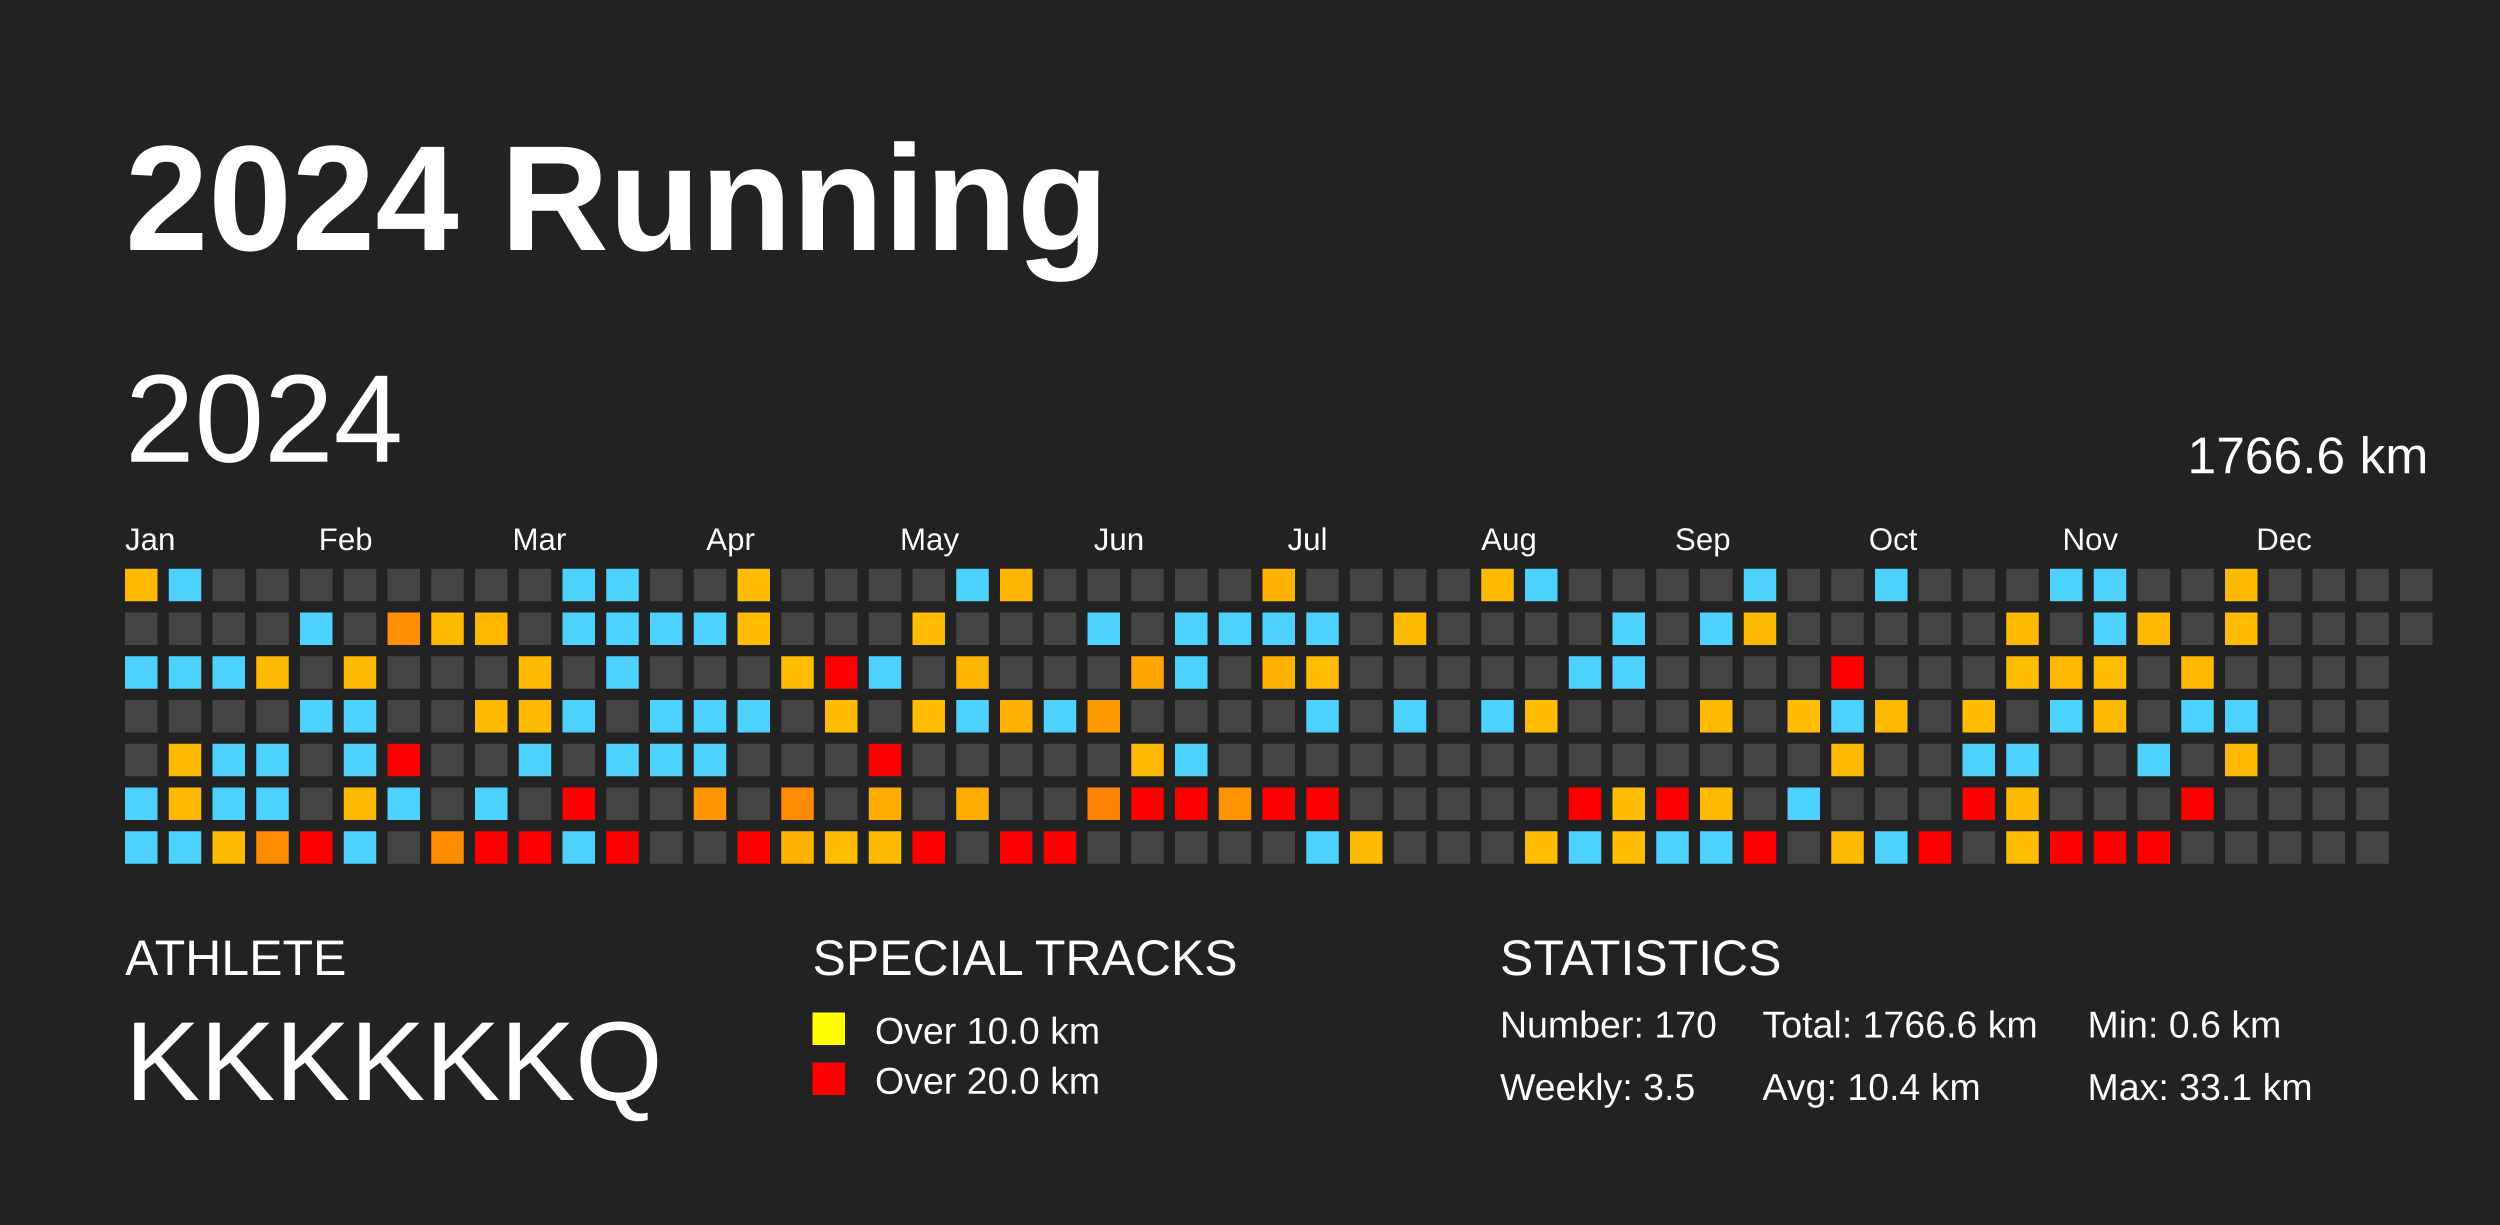
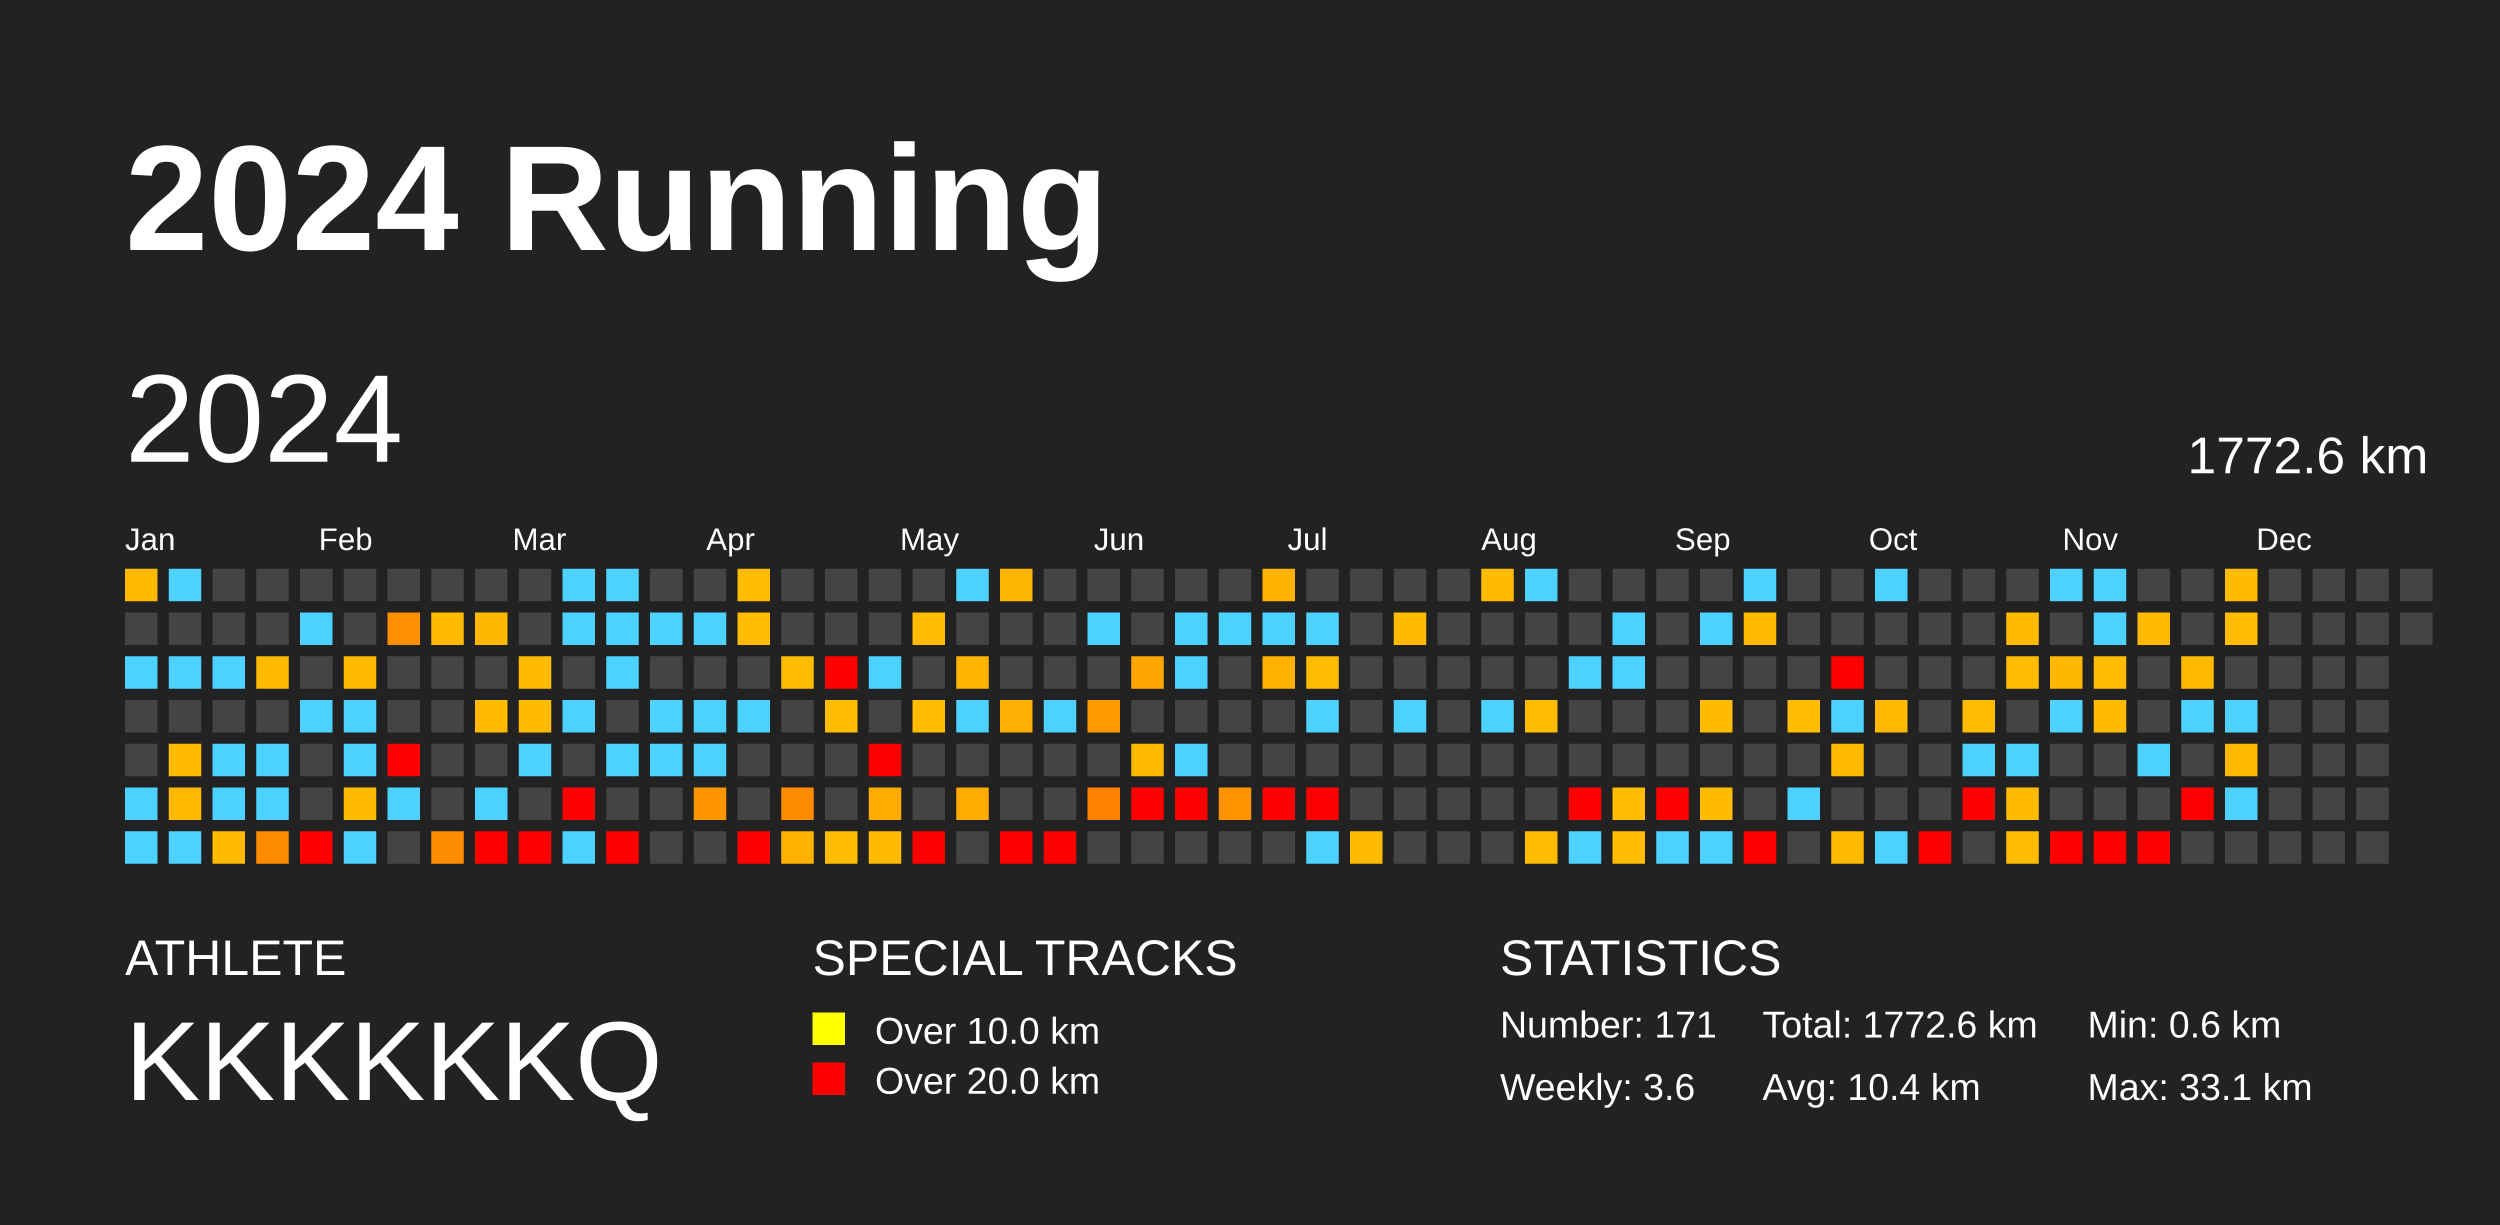
<svg xmlns="http://www.w3.org/2000/svg" baseProfile="full" height="98mm" version="1.1" viewBox="0,0,200,98" width="200mm">
  <defs />
  <rect fill="#222222" height="98" width="200" x="0" y="0" />
  <text fill="#FFFFFF" style="font-size:12px; font-family:Arial; font-weight:bold;" x="10" y="20">2024 Running</text>
  <text fill="#FFFFFF" style="font-size:4px; font-family:Arial" x="10" y="78">ATHLETE</text>
  <text fill="#FFFFFF" style="font-size:9px; font-family:Arial" x="10" y="88">KKKKKKQ</text>
  <text fill="#FFFFFF" style="font-size:4px; font-family:Arial" x="65" y="78">SPECIAL TRACKS</text>
  <rect fill="yellow" height="2.6" width="2.6" x="65" y="81" />
  <text fill="#FFFFFF" style="font-size:3px; font-family:Arial" x="70" y="83.5">Over 10.0 km</text>
  <rect fill="red" height="2.6" width="2.6" x="65" y="85" />
  <text fill="#FFFFFF" style="font-size:3px; font-family:Arial" x="70" y="87.5">Over 20.0 km</text>
  <text fill="#FFFFFF" style="font-size:4px; font-family:Arial" x="120" y="78">STATISTICS</text>
-   <text fill="#FFFFFF" style="font-size:3px; font-family:Arial" x="120" y="83">Number: 170</text>
-   <text fill="#FFFFFF" style="font-size:3px; font-family:Arial" x="120" y="88">Weekly: 3.5</text>
-   <text fill="#FFFFFF" style="font-size:3px; font-family:Arial" x="141" y="83">Total: 1766.6 km</text>
+   <text fill="#FFFFFF" style="font-size:3px; font-family:Arial" x="120" y="83">Number: 171</text>
+   <text fill="#FFFFFF" style="font-size:3px; font-family:Arial" x="120" y="88">Weekly: 3.6</text>
+   <text fill="#FFFFFF" style="font-size:3px; font-family:Arial" x="141" y="83">Total: 1772.6 km</text>
  <text fill="#FFFFFF" style="font-size:3px; font-family:Arial" x="141" y="88">Avg: 10.4 km</text>
  <text fill="#FFFFFF" style="font-size:3px; font-family:Arial" x="167" y="83">Min: 0.6 km</text>
  <text fill="#FFFFFF" style="font-size:3px; font-family:Arial" x="167" y="88">Max: 33.1 km</text>
  <text dominant-baseline="hanging" fill="#FFFFFF" style="font-size:10.0px; font-family:Arial;" x="10" y="30">2024</text>
-   <text dominant-baseline="hanging" fill="#FFFFFF" style="font-size:4.125px; font-family:Arial;" x="175" y="35">1766.6 km</text>
+   <text dominant-baseline="hanging" fill="#FFFFFF" style="font-size:4.125px; font-family:Arial;" x="175" y="35">1772.6 km</text>
  <text fill="#FFFFFF" style="font-size:2.5px; font-family:Arial" x="10.0" y="44">Jan</text>
  <text fill="#FFFFFF" style="font-size:2.5px; font-family:Arial" x="25.5" y="44">Feb</text>
  <text fill="#FFFFFF" style="font-size:2.5px; font-family:Arial" x="41.0" y="44">Mar</text>
  <text fill="#FFFFFF" style="font-size:2.5px; font-family:Arial" x="56.5" y="44">Apr</text>
  <text fill="#FFFFFF" style="font-size:2.5px; font-family:Arial" x="72.0" y="44">May</text>
  <text fill="#FFFFFF" style="font-size:2.5px; font-family:Arial" x="87.5" y="44">Jun</text>
  <text fill="#FFFFFF" style="font-size:2.5px; font-family:Arial" x="103.0" y="44">Jul</text>
  <text fill="#FFFFFF" style="font-size:2.5px; font-family:Arial" x="118.5" y="44">Aug</text>
  <text fill="#FFFFFF" style="font-size:2.5px; font-family:Arial" x="134.0" y="44">Sep</text>
  <text fill="#FFFFFF" style="font-size:2.5px; font-family:Arial" x="149.5" y="44">Oct</text>
  <text fill="#FFFFFF" style="font-size:2.5px; font-family:Arial" x="165.0" y="44">Nov</text>
  <text fill="#FFFFFF" style="font-size:2.5px; font-family:Arial" x="180.5" y="44">Dec</text>
  <rect fill="#ffba00" height="2.6" width="2.6" x="10.0" y="45.5" />
  <rect fill="#444444" height="2.6" width="2.6" x="10.0" y="49.0" />
  <rect fill="#4dd2ff" height="2.6" width="2.6" x="10.0" y="52.5" />
  <rect fill="#444444" height="2.6" width="2.6" x="10.0" y="56.0" />
  <rect fill="#444444" height="2.6" width="2.6" x="10.0" y="59.5" />
  <rect fill="#4dd2ff" height="2.6" width="2.6" x="10.0" y="63.0" />
  <rect fill="#4dd2ff" height="2.6" width="2.6" x="10.0" y="66.5" />
  <rect fill="#4dd2ff" height="2.6" width="2.6" x="13.5" y="45.5" />
  <rect fill="#444444" height="2.6" width="2.6" x="13.5" y="49.0" />
  <rect fill="#4dd2ff" height="2.6" width="2.6" x="13.5" y="52.5" />
  <rect fill="#444444" height="2.6" width="2.6" x="13.5" y="56.0" />
  <rect fill="#ffbb00" height="2.6" width="2.6" x="13.5" y="59.5" />
  <rect fill="#ffba00" height="2.6" width="2.6" x="13.5" y="63.0" />
  <rect fill="#4dd2ff" height="2.6" width="2.6" x="13.5" y="66.5" />
  <rect fill="#444444" height="2.6" width="2.6" x="17.0" y="45.5" />
  <rect fill="#444444" height="2.6" width="2.6" x="17.0" y="49.0" />
  <rect fill="#4dd2ff" height="2.6" width="2.6" x="17.0" y="52.5" />
  <rect fill="#444444" height="2.6" width="2.6" x="17.0" y="56.0" />
  <rect fill="#4dd2ff" height="2.6" width="2.6" x="17.0" y="59.5" />
  <rect fill="#4dd2ff" height="2.6" width="2.6" x="17.0" y="63.0" />
  <rect fill="#ffbb00" height="2.6" width="2.6" x="17.0" y="66.5" />
  <rect fill="#444444" height="2.6" width="2.6" x="20.5" y="45.5" />
  <rect fill="#444444" height="2.6" width="2.6" x="20.5" y="49.0" />
  <rect fill="#ffbb00" height="2.6" width="2.6" x="20.5" y="52.5" />
  <rect fill="#444444" height="2.6" width="2.6" x="20.5" y="56.0" />
  <rect fill="#4dd2ff" height="2.6" width="2.6" x="20.5" y="59.5" />
  <rect fill="#4dd2ff" height="2.6" width="2.6" x="20.5" y="63.0" />
  <rect fill="#ff8c00" height="2.6" width="2.6" x="20.5" y="66.5" />
  <rect fill="#444444" height="2.6" width="2.6" x="24.0" y="45.5" />
  <rect fill="#4dd2ff" height="2.6" width="2.6" x="24.0" y="49.0" />
  <rect fill="#444444" height="2.6" width="2.6" x="24.0" y="52.5" />
  <rect fill="#4dd2ff" height="2.6" width="2.6" x="24.0" y="56.0" />
  <rect fill="#444444" height="2.6" width="2.6" x="24.0" y="59.5" />
  <rect fill="#444444" height="2.6" width="2.6" x="24.0" y="63.0" />
  <rect fill="red" height="2.6" width="2.6" x="24.0" y="66.5" />
  <rect fill="#444444" height="2.6" width="2.6" x="27.5" y="45.5" />
  <rect fill="#444444" height="2.6" width="2.6" x="27.5" y="49.0" />
  <rect fill="#ffbb00" height="2.6" width="2.6" x="27.5" y="52.5" />
  <rect fill="#4dd2ff" height="2.6" width="2.6" x="27.5" y="56.0" />
  <rect fill="#4dd2ff" height="2.6" width="2.6" x="27.5" y="59.5" />
  <rect fill="#ffbb00" height="2.6" width="2.6" x="27.5" y="63.0" />
  <rect fill="#4dd2ff" height="2.6" width="2.6" x="27.5" y="66.5" />
  <rect fill="#444444" height="2.6" width="2.6" x="31.0" y="45.5" />
  <rect fill="#ff8f00" height="2.6" width="2.6" x="31.0" y="49.0" />
  <rect fill="#444444" height="2.6" width="2.6" x="31.0" y="52.5" />
  <rect fill="#444444" height="2.6" width="2.6" x="31.0" y="56.0" />
  <rect fill="red" height="2.6" width="2.6" x="31.0" y="59.5" />
  <rect fill="#4dd2ff" height="2.6" width="2.6" x="31.0" y="63.0" />
  <rect fill="#444444" height="2.6" width="2.6" x="31.0" y="66.5" />
  <rect fill="#444444" height="2.6" width="2.6" x="34.5" y="45.5" />
  <rect fill="#ffbb00" height="2.6" width="2.6" x="34.5" y="49.0" />
  <rect fill="#444444" height="2.6" width="2.6" x="34.5" y="52.5" />
  <rect fill="#444444" height="2.6" width="2.6" x="34.5" y="56.0" />
  <rect fill="#444444" height="2.6" width="2.6" x="34.5" y="59.5" />
  <rect fill="#444444" height="2.6" width="2.6" x="34.5" y="63.0" />
  <rect fill="#ff8d00" height="2.6" width="2.6" x="34.5" y="66.5" />
  <rect fill="#444444" height="2.6" width="2.6" x="38.0" y="45.5" />
  <rect fill="#ffb700" height="2.6" width="2.6" x="38.0" y="49.0" />
  <rect fill="#444444" height="2.6" width="2.6" x="38.0" y="52.5" />
  <rect fill="#ffbb00" height="2.6" width="2.6" x="38.0" y="56.0" />
  <rect fill="#444444" height="2.6" width="2.6" x="38.0" y="59.5" />
  <rect fill="#4dd2ff" height="2.6" width="2.6" x="38.0" y="63.0" />
  <rect fill="red" height="2.6" width="2.6" x="38.0" y="66.5" />
  <rect fill="#444444" height="2.6" width="2.6" x="41.5" y="45.5" />
  <rect fill="#444444" height="2.6" width="2.6" x="41.5" y="49.0" />
  <rect fill="#ffbb00" height="2.6" width="2.6" x="41.5" y="52.5" />
  <rect fill="#ffbb00" height="2.6" width="2.6" x="41.5" y="56.0" />
  <rect fill="#4dd2ff" height="2.6" width="2.6" x="41.5" y="59.5" />
  <rect fill="#444444" height="2.6" width="2.6" x="41.5" y="63.0" />
  <rect fill="red" height="2.6" width="2.6" x="41.5" y="66.5" />
  <rect fill="#4dd2ff" height="2.6" width="2.6" x="45.0" y="45.5" />
  <rect fill="#4dd2ff" height="2.6" width="2.6" x="45.0" y="49.0" />
  <rect fill="#444444" height="2.6" width="2.6" x="45.0" y="52.5" />
  <rect fill="#4dd2ff" height="2.6" width="2.6" x="45.0" y="56.0" />
  <rect fill="#444444" height="2.6" width="2.6" x="45.0" y="59.5" />
  <rect fill="red" height="2.6" width="2.6" x="45.0" y="63.0" />
  <rect fill="#4dd2ff" height="2.6" width="2.6" x="45.0" y="66.5" />
  <rect fill="#4dd2ff" height="2.6" width="2.6" x="48.5" y="45.5" />
  <rect fill="#4dd2ff" height="2.6" width="2.6" x="48.5" y="49.0" />
  <rect fill="#4dd2ff" height="2.6" width="2.6" x="48.5" y="52.5" />
  <rect fill="#444444" height="2.6" width="2.6" x="48.5" y="56.0" />
  <rect fill="#4dd2ff" height="2.6" width="2.6" x="48.5" y="59.5" />
  <rect fill="#444444" height="2.6" width="2.6" x="48.5" y="63.0" />
  <rect fill="red" height="2.6" width="2.6" x="48.5" y="66.5" />
  <rect fill="#444444" height="2.6" width="2.6" x="52.0" y="45.5" />
  <rect fill="#4dd2ff" height="2.6" width="2.6" x="52.0" y="49.0" />
  <rect fill="#444444" height="2.6" width="2.6" x="52.0" y="52.5" />
  <rect fill="#4dd2ff" height="2.6" width="2.6" x="52.0" y="56.0" />
  <rect fill="#4dd2ff" height="2.6" width="2.6" x="52.0" y="59.5" />
  <rect fill="#444444" height="2.6" width="2.6" x="52.0" y="63.0" />
  <rect fill="#444444" height="2.6" width="2.6" x="52.0" y="66.5" />
  <rect fill="#444444" height="2.6" width="2.6" x="55.5" y="45.5" />
  <rect fill="#4dd2ff" height="2.6" width="2.6" x="55.5" y="49.0" />
  <rect fill="#444444" height="2.6" width="2.6" x="55.5" y="52.5" />
  <rect fill="#4dd2ff" height="2.6" width="2.6" x="55.5" y="56.0" />
  <rect fill="#4dd2ff" height="2.6" width="2.6" x="55.5" y="59.5" />
  <rect fill="#ff9600" height="2.6" width="2.6" x="55.5" y="63.0" />
  <rect fill="#444444" height="2.6" width="2.6" x="55.5" y="66.5" />
  <rect fill="#ffbc00" height="2.6" width="2.6" x="59.0" y="45.5" />
  <rect fill="#ffbc00" height="2.6" width="2.6" x="59.0" y="49.0" />
  <rect fill="#444444" height="2.6" width="2.6" x="59.0" y="52.5" />
  <rect fill="#4dd2ff" height="2.6" width="2.6" x="59.0" y="56.0" />
  <rect fill="#444444" height="2.6" width="2.6" x="59.0" y="59.5" />
  <rect fill="#444444" height="2.6" width="2.6" x="59.0" y="63.0" />
  <rect fill="red" height="2.6" width="2.6" x="59.0" y="66.5" />
  <rect fill="#444444" height="2.6" width="2.6" x="62.5" y="45.5" />
  <rect fill="#444444" height="2.6" width="2.6" x="62.5" y="49.0" />
  <rect fill="#ffbc00" height="2.6" width="2.6" x="62.5" y="52.5" />
  <rect fill="#444444" height="2.6" width="2.6" x="62.5" y="56.0" />
  <rect fill="#444444" height="2.6" width="2.6" x="62.5" y="59.5" />
  <rect fill="#ff8b00" height="2.6" width="2.6" x="62.5" y="63.0" />
  <rect fill="#ffb300" height="2.6" width="2.6" x="62.5" y="66.5" />
  <rect fill="#444444" height="2.6" width="2.6" x="66.0" y="45.5" />
  <rect fill="#444444" height="2.6" width="2.6" x="66.0" y="49.0" />
  <rect fill="red" height="2.6" width="2.6" x="66.0" y="52.5" />
  <rect fill="#ffbc00" height="2.6" width="2.6" x="66.0" y="56.0" />
  <rect fill="#444444" height="2.6" width="2.6" x="66.0" y="59.5" />
  <rect fill="#444444" height="2.6" width="2.6" x="66.0" y="63.0" />
  <rect fill="#ffbc00" height="2.6" width="2.6" x="66.0" y="66.5" />
  <rect fill="#444444" height="2.6" width="2.6" x="69.5" y="45.5" />
  <rect fill="#444444" height="2.6" width="2.6" x="69.5" y="49.0" />
  <rect fill="#4dd2ff" height="2.6" width="2.6" x="69.5" y="52.5" />
  <rect fill="#444444" height="2.6" width="2.6" x="69.5" y="56.0" />
  <rect fill="red" height="2.6" width="2.6" x="69.5" y="59.5" />
  <rect fill="#ffab00" height="2.6" width="2.6" x="69.5" y="63.0" />
  <rect fill="#ffbb00" height="2.6" width="2.6" x="69.5" y="66.5" />
  <rect fill="#444444" height="2.6" width="2.6" x="73.0" y="45.5" />
  <rect fill="#ffbc00" height="2.6" width="2.6" x="73.0" y="49.0" />
  <rect fill="#444444" height="2.6" width="2.6" x="73.0" y="52.5" />
  <rect fill="#ffbc00" height="2.6" width="2.6" x="73.0" y="56.0" />
  <rect fill="#444444" height="2.6" width="2.6" x="73.0" y="59.5" />
  <rect fill="#444444" height="2.6" width="2.6" x="73.0" y="63.0" />
  <rect fill="red" height="2.6" width="2.6" x="73.0" y="66.5" />
  <rect fill="#4dd2ff" height="2.6" width="2.6" x="76.5" y="45.5" />
  <rect fill="#444444" height="2.6" width="2.6" x="76.5" y="49.0" />
  <rect fill="#ffb400" height="2.6" width="2.6" x="76.5" y="52.5" />
  <rect fill="#4dd2ff" height="2.6" width="2.6" x="76.5" y="56.0" />
  <rect fill="#444444" height="2.6" width="2.6" x="76.5" y="59.5" />
  <rect fill="#ffab00" height="2.6" width="2.6" x="76.5" y="63.0" />
  <rect fill="#444444" height="2.6" width="2.6" x="76.5" y="66.5" />
  <rect fill="#ffb600" height="2.6" width="2.6" x="80.0" y="45.5" />
  <rect fill="#444444" height="2.6" width="2.6" x="80.0" y="49.0" />
  <rect fill="#444444" height="2.6" width="2.6" x="80.0" y="52.5" />
  <rect fill="#ffb000" height="2.6" width="2.6" x="80.0" y="56.0" />
  <rect fill="#444444" height="2.6" width="2.6" x="80.0" y="59.5" />
  <rect fill="#444444" height="2.6" width="2.6" x="80.0" y="63.0" />
  <rect fill="red" height="2.6" width="2.6" x="80.0" y="66.5" />
  <rect fill="#444444" height="2.6" width="2.6" x="83.5" y="45.5" />
  <rect fill="#444444" height="2.6" width="2.6" x="83.5" y="49.0" />
  <rect fill="#444444" height="2.6" width="2.6" x="83.5" y="52.5" />
  <rect fill="#4dd2ff" height="2.6" width="2.6" x="83.5" y="56.0" />
  <rect fill="#444444" height="2.6" width="2.6" x="83.5" y="59.5" />
  <rect fill="#444444" height="2.6" width="2.6" x="83.5" y="63.0" />
  <rect fill="red" height="2.6" width="2.6" x="83.5" y="66.5" />
  <rect fill="#444444" height="2.6" width="2.6" x="87.0" y="45.5" />
  <rect fill="#4dd2ff" height="2.6" width="2.6" x="87.0" y="49.0" />
  <rect fill="#444444" height="2.6" width="2.6" x="87.0" y="52.5" />
  <rect fill="#ff9b00" height="2.6" width="2.6" x="87.0" y="56.0" />
  <rect fill="#444444" height="2.6" width="2.6" x="87.0" y="59.5" />
  <rect fill="#ff8300" height="2.6" width="2.6" x="87.0" y="63.0" />
  <rect fill="#444444" height="2.6" width="2.6" x="87.0" y="66.5" />
  <rect fill="#444444" height="2.6" width="2.6" x="90.5" y="45.5" />
  <rect fill="#444444" height="2.6" width="2.6" x="90.5" y="49.0" />
  <rect fill="#ffa600" height="2.6" width="2.6" x="90.5" y="52.5" />
  <rect fill="#444444" height="2.6" width="2.6" x="90.5" y="56.0" />
  <rect fill="#ffba00" height="2.6" width="2.6" x="90.5" y="59.5" />
  <rect fill="red" height="2.6" width="2.6" x="90.5" y="63.0" />
  <rect fill="#444444" height="2.6" width="2.6" x="90.5" y="66.5" />
  <rect fill="#444444" height="2.6" width="2.6" x="94.0" y="45.5" />
  <rect fill="#4dd2ff" height="2.6" width="2.6" x="94.0" y="49.0" />
  <rect fill="#4dd2ff" height="2.6" width="2.6" x="94.0" y="52.5" />
  <rect fill="#444444" height="2.6" width="2.6" x="94.0" y="56.0" />
  <rect fill="#4dd2ff" height="2.6" width="2.6" x="94.0" y="59.5" />
  <rect fill="red" height="2.6" width="2.6" x="94.0" y="63.0" />
  <rect fill="#444444" height="2.6" width="2.6" x="94.0" y="66.5" />
  <rect fill="#444444" height="2.6" width="2.6" x="97.5" y="45.5" />
  <rect fill="#4dd2ff" height="2.6" width="2.6" x="97.5" y="49.0" />
  <rect fill="#444444" height="2.6" width="2.6" x="97.5" y="52.5" />
  <rect fill="#444444" height="2.6" width="2.6" x="97.5" y="56.0" />
  <rect fill="#444444" height="2.6" width="2.6" x="97.5" y="59.5" />
  <rect fill="#ff9300" height="2.6" width="2.6" x="97.5" y="63.0" />
  <rect fill="#444444" height="2.6" width="2.6" x="97.5" y="66.5" />
  <rect fill="#ffb300" height="2.6" width="2.6" x="101.0" y="45.5" />
  <rect fill="#4dd2ff" height="2.6" width="2.6" x="101.0" y="49.0" />
  <rect fill="#ffb300" height="2.6" width="2.6" x="101.0" y="52.5" />
  <rect fill="#444444" height="2.6" width="2.6" x="101.0" y="56.0" />
  <rect fill="#444444" height="2.6" width="2.6" x="101.0" y="59.5" />
  <rect fill="red" height="2.6" width="2.6" x="101.0" y="63.0" />
  <rect fill="#444444" height="2.6" width="2.6" x="101.0" y="66.5" />
  <rect fill="#444444" height="2.6" width="2.6" x="104.5" y="45.5" />
  <rect fill="#4dd2ff" height="2.6" width="2.6" x="104.5" y="49.0" />
  <rect fill="#ffbc00" height="2.6" width="2.6" x="104.5" y="52.5" />
  <rect fill="#4dd2ff" height="2.6" width="2.6" x="104.5" y="56.0" />
  <rect fill="#444444" height="2.6" width="2.6" x="104.5" y="59.5" />
  <rect fill="red" height="2.6" width="2.6" x="104.5" y="63.0" />
  <rect fill="#4dd2ff" height="2.6" width="2.6" x="104.5" y="66.5" />
  <rect fill="#444444" height="2.6" width="2.6" x="108.0" y="45.5" />
  <rect fill="#444444" height="2.6" width="2.6" x="108.0" y="49.0" />
  <rect fill="#444444" height="2.6" width="2.6" x="108.0" y="52.5" />
  <rect fill="#444444" height="2.6" width="2.6" x="108.0" y="56.0" />
  <rect fill="#444444" height="2.6" width="2.6" x="108.0" y="59.5" />
  <rect fill="#444444" height="2.6" width="2.6" x="108.0" y="63.0" />
  <rect fill="#ffbb00" height="2.6" width="2.6" x="108.0" y="66.5" />
  <rect fill="#444444" height="2.6" width="2.6" x="111.5" y="45.5" />
  <rect fill="#ffbb00" height="2.6" width="2.6" x="111.5" y="49.0" />
  <rect fill="#444444" height="2.6" width="2.6" x="111.5" y="52.5" />
  <rect fill="#4dd2ff" height="2.6" width="2.6" x="111.5" y="56.0" />
  <rect fill="#444444" height="2.6" width="2.6" x="111.5" y="59.5" />
  <rect fill="#444444" height="2.6" width="2.6" x="111.5" y="63.0" />
  <rect fill="#444444" height="2.6" width="2.6" x="111.5" y="66.5" />
  <rect fill="#444444" height="2.6" width="2.6" x="115.0" y="45.5" />
  <rect fill="#444444" height="2.6" width="2.6" x="115.0" y="49.0" />
  <rect fill="#444444" height="2.6" width="2.6" x="115.0" y="52.5" />
  <rect fill="#444444" height="2.6" width="2.6" x="115.0" y="56.0" />
  <rect fill="#444444" height="2.6" width="2.6" x="115.0" y="59.5" />
  <rect fill="#444444" height="2.6" width="2.6" x="115.0" y="63.0" />
  <rect fill="#444444" height="2.6" width="2.6" x="115.0" y="66.5" />
  <rect fill="#ffbb00" height="2.6" width="2.6" x="118.5" y="45.5" />
  <rect fill="#444444" height="2.6" width="2.6" x="118.5" y="49.0" />
  <rect fill="#444444" height="2.6" width="2.6" x="118.5" y="52.5" />
  <rect fill="#4dd2ff" height="2.6" width="2.6" x="118.5" y="56.0" />
  <rect fill="#444444" height="2.6" width="2.6" x="118.5" y="59.5" />
  <rect fill="#444444" height="2.6" width="2.6" x="118.5" y="63.0" />
  <rect fill="#444444" height="2.6" width="2.6" x="118.5" y="66.5" />
  <rect fill="#4dd2ff" height="2.6" width="2.6" x="122.0" y="45.5" />
  <rect fill="#444444" height="2.6" width="2.6" x="122.0" y="49.0" />
  <rect fill="#444444" height="2.6" width="2.6" x="122.0" y="52.5" />
  <rect fill="#ffbc00" height="2.6" width="2.6" x="122.0" y="56.0" />
  <rect fill="#444444" height="2.6" width="2.6" x="122.0" y="59.5" />
  <rect fill="#444444" height="2.6" width="2.6" x="122.0" y="63.0" />
  <rect fill="#ffbc00" height="2.6" width="2.6" x="122.0" y="66.5" />
  <rect fill="#444444" height="2.6" width="2.6" x="125.5" y="45.5" />
  <rect fill="#444444" height="2.6" width="2.6" x="125.5" y="49.0" />
  <rect fill="#4dd2ff" height="2.6" width="2.6" x="125.5" y="52.5" />
  <rect fill="#444444" height="2.6" width="2.6" x="125.5" y="56.0" />
  <rect fill="#444444" height="2.6" width="2.6" x="125.5" y="59.5" />
  <rect fill="red" height="2.6" width="2.6" x="125.5" y="63.0" />
  <rect fill="#4dd2ff" height="2.6" width="2.6" x="125.5" y="66.5" />
  <rect fill="#444444" height="2.6" width="2.6" x="129.0" y="45.5" />
  <rect fill="#4dd2ff" height="2.6" width="2.6" x="129.0" y="49.0" />
  <rect fill="#4dd2ff" height="2.6" width="2.6" x="129.0" y="52.5" />
  <rect fill="#444444" height="2.6" width="2.6" x="129.0" y="56.0" />
  <rect fill="#444444" height="2.6" width="2.6" x="129.0" y="59.5" />
  <rect fill="#ffbc00" height="2.6" width="2.6" x="129.0" y="63.0" />
  <rect fill="#ffbc00" height="2.6" width="2.6" x="129.0" y="66.5" />
  <rect fill="#444444" height="2.6" width="2.6" x="132.5" y="45.5" />
  <rect fill="#444444" height="2.6" width="2.6" x="132.5" y="49.0" />
  <rect fill="#444444" height="2.6" width="2.6" x="132.5" y="52.5" />
  <rect fill="#444444" height="2.6" width="2.6" x="132.5" y="56.0" />
  <rect fill="#444444" height="2.6" width="2.6" x="132.5" y="59.5" />
  <rect fill="red" height="2.6" width="2.6" x="132.5" y="63.0" />
  <rect fill="#4dd2ff" height="2.6" width="2.6" x="132.5" y="66.5" />
  <rect fill="#444444" height="2.6" width="2.6" x="136.0" y="45.5" />
  <rect fill="#4dd2ff" height="2.6" width="2.6" x="136.0" y="49.0" />
  <rect fill="#444444" height="2.6" width="2.6" x="136.0" y="52.5" />
  <rect fill="#ffbb00" height="2.6" width="2.6" x="136.0" y="56.0" />
  <rect fill="#444444" height="2.6" width="2.6" x="136.0" y="59.5" />
  <rect fill="#ffbb00" height="2.6" width="2.6" x="136.0" y="63.0" />
  <rect fill="#4dd2ff" height="2.6" width="2.6" x="136.0" y="66.5" />
  <rect fill="#4dd2ff" height="2.6" width="2.6" x="139.5" y="45.5" />
  <rect fill="#ffbb00" height="2.6" width="2.6" x="139.5" y="49.0" />
  <rect fill="#444444" height="2.6" width="2.6" x="139.5" y="52.5" />
  <rect fill="#444444" height="2.6" width="2.6" x="139.5" y="56.0" />
  <rect fill="#444444" height="2.6" width="2.6" x="139.5" y="59.5" />
  <rect fill="#444444" height="2.6" width="2.6" x="139.5" y="63.0" />
  <rect fill="red" height="2.6" width="2.6" x="139.5" y="66.5" />
  <rect fill="#444444" height="2.6" width="2.6" x="143.0" y="45.5" />
  <rect fill="#444444" height="2.6" width="2.6" x="143.0" y="49.0" />
  <rect fill="#444444" height="2.6" width="2.6" x="143.0" y="52.5" />
  <rect fill="#ffbc00" height="2.6" width="2.6" x="143.0" y="56.0" />
  <rect fill="#444444" height="2.6" width="2.6" x="143.0" y="59.5" />
  <rect fill="#4dd2ff" height="2.6" width="2.6" x="143.0" y="63.0" />
  <rect fill="#444444" height="2.6" width="2.6" x="143.0" y="66.5" />
  <rect fill="#444444" height="2.6" width="2.6" x="146.5" y="45.5" />
  <rect fill="#444444" height="2.6" width="2.6" x="146.5" y="49.0" />
  <rect fill="red" height="2.6" width="2.6" x="146.5" y="52.5" />
  <rect fill="#4dd2ff" height="2.6" width="2.6" x="146.5" y="56.0" />
  <rect fill="#ffbb00" height="2.6" width="2.6" x="146.5" y="59.5" />
  <rect fill="#444444" height="2.6" width="2.6" x="146.5" y="63.0" />
  <rect fill="#ffbb00" height="2.6" width="2.6" x="146.5" y="66.5" />
  <rect fill="#4dd2ff" height="2.6" width="2.6" x="150.0" y="45.5" />
  <rect fill="#444444" height="2.6" width="2.6" x="150.0" y="49.0" />
  <rect fill="#444444" height="2.6" width="2.6" x="150.0" y="52.5" />
  <rect fill="#ffba00" height="2.6" width="2.6" x="150.0" y="56.0" />
  <rect fill="#444444" height="2.6" width="2.6" x="150.0" y="59.5" />
  <rect fill="#444444" height="2.6" width="2.6" x="150.0" y="63.0" />
  <rect fill="#4dd2ff" height="2.6" width="2.6" x="150.0" y="66.5" />
  <rect fill="#444444" height="2.6" width="2.6" x="153.5" y="45.5" />
  <rect fill="#444444" height="2.6" width="2.6" x="153.5" y="49.0" />
  <rect fill="#444444" height="2.6" width="2.6" x="153.5" y="52.5" />
  <rect fill="#444444" height="2.6" width="2.6" x="153.5" y="56.0" />
  <rect fill="#444444" height="2.6" width="2.6" x="153.5" y="59.5" />
  <rect fill="#444444" height="2.6" width="2.6" x="153.5" y="63.0" />
  <rect fill="red" height="2.6" width="2.6" x="153.5" y="66.5" />
  <rect fill="#444444" height="2.6" width="2.6" x="157.0" y="45.5" />
  <rect fill="#444444" height="2.6" width="2.6" x="157.0" y="49.0" />
  <rect fill="#444444" height="2.6" width="2.6" x="157.0" y="52.5" />
  <rect fill="#ffbc00" height="2.6" width="2.6" x="157.0" y="56.0" />
  <rect fill="#4dd2ff" height="2.6" width="2.6" x="157.0" y="59.5" />
  <rect fill="red" height="2.6" width="2.6" x="157.0" y="63.0" />
  <rect fill="#444444" height="2.6" width="2.6" x="157.0" y="66.5" />
  <rect fill="#444444" height="2.6" width="2.6" x="160.5" y="45.5" />
  <rect fill="#ffbb00" height="2.6" width="2.6" x="160.5" y="49.0" />
  <rect fill="#ffbc00" height="2.6" width="2.6" x="160.5" y="52.5" />
  <rect fill="#444444" height="2.6" width="2.6" x="160.5" y="56.0" />
  <rect fill="#4dd2ff" height="2.6" width="2.6" x="160.5" y="59.5" />
  <rect fill="#ffbb00" height="2.6" width="2.6" x="160.5" y="63.0" />
  <rect fill="#ffbc00" height="2.6" width="2.6" x="160.5" y="66.5" />
  <rect fill="#4dd2ff" height="2.6" width="2.6" x="164.0" y="45.5" />
  <rect fill="#444444" height="2.6" width="2.6" x="164.0" y="49.0" />
  <rect fill="#ffb700" height="2.6" width="2.6" x="164.0" y="52.5" />
  <rect fill="#4dd2ff" height="2.6" width="2.6" x="164.0" y="56.0" />
  <rect fill="#444444" height="2.6" width="2.6" x="164.0" y="59.5" />
  <rect fill="#444444" height="2.6" width="2.6" x="164.0" y="63.0" />
  <rect fill="red" height="2.6" width="2.6" x="164.0" y="66.5" />
  <rect fill="#4dd2ff" height="2.6" width="2.6" x="167.5" y="45.5" />
  <rect fill="#4dd2ff" height="2.6" width="2.6" x="167.5" y="49.0" />
  <rect fill="#ffbc00" height="2.6" width="2.6" x="167.5" y="52.5" />
  <rect fill="#ffbb00" height="2.6" width="2.6" x="167.5" y="56.0" />
  <rect fill="#444444" height="2.6" width="2.6" x="167.5" y="59.5" />
  <rect fill="#444444" height="2.6" width="2.6" x="167.5" y="63.0" />
  <rect fill="red" height="2.6" width="2.6" x="167.5" y="66.5" />
  <rect fill="#444444" height="2.6" width="2.6" x="171.0" y="45.5" />
  <rect fill="#ffba00" height="2.6" width="2.6" x="171.0" y="49.0" />
  <rect fill="#444444" height="2.6" width="2.6" x="171.0" y="52.5" />
  <rect fill="#444444" height="2.6" width="2.6" x="171.0" y="56.0" />
  <rect fill="#4dd2ff" height="2.6" width="2.6" x="171.0" y="59.5" />
  <rect fill="#444444" height="2.6" width="2.6" x="171.0" y="63.0" />
  <rect fill="red" height="2.6" width="2.6" x="171.0" y="66.5" />
  <rect fill="#444444" height="2.6" width="2.6" x="174.5" y="45.5" />
  <rect fill="#444444" height="2.6" width="2.6" x="174.5" y="49.0" />
  <rect fill="#ffba00" height="2.6" width="2.6" x="174.5" y="52.5" />
  <rect fill="#4dd2ff" height="2.6" width="2.6" x="174.5" y="56.0" />
  <rect fill="#444444" height="2.6" width="2.6" x="174.5" y="59.5" />
  <rect fill="red" height="2.6" width="2.6" x="174.5" y="63.0" />
  <rect fill="#444444" height="2.6" width="2.6" x="174.5" y="66.5" />
  <rect fill="#ffbb00" height="2.6" width="2.6" x="178.0" y="45.5" />
  <rect fill="#ffbc00" height="2.6" width="2.6" x="178.0" y="49.0" />
  <rect fill="#444444" height="2.6" width="2.6" x="178.0" y="52.5" />
  <rect fill="#4dd2ff" height="2.6" width="2.6" x="178.0" y="56.0" />
  <rect fill="#ffba00" height="2.6" width="2.6" x="178.0" y="59.5" />
-   <rect fill="#444444" height="2.6" width="2.6" x="178.0" y="63.0" />
+   <rect fill="#4dd2ff" height="2.6" width="2.6" x="178.0" y="63.0" />
  <rect fill="#444444" height="2.6" width="2.6" x="178.0" y="66.5" />
  <rect fill="#444444" height="2.6" width="2.6" x="181.5" y="45.5" />
  <rect fill="#444444" height="2.6" width="2.6" x="181.5" y="49.0" />
  <rect fill="#444444" height="2.6" width="2.6" x="181.5" y="52.5" />
  <rect fill="#444444" height="2.6" width="2.6" x="181.5" y="56.0" />
  <rect fill="#444444" height="2.6" width="2.6" x="181.5" y="59.5" />
  <rect fill="#444444" height="2.6" width="2.6" x="181.5" y="63.0" />
  <rect fill="#444444" height="2.6" width="2.6" x="181.5" y="66.5" />
  <rect fill="#444444" height="2.6" width="2.6" x="185.0" y="45.5" />
  <rect fill="#444444" height="2.6" width="2.6" x="185.0" y="49.0" />
  <rect fill="#444444" height="2.6" width="2.6" x="185.0" y="52.5" />
  <rect fill="#444444" height="2.6" width="2.6" x="185.0" y="56.0" />
  <rect fill="#444444" height="2.6" width="2.6" x="185.0" y="59.5" />
  <rect fill="#444444" height="2.6" width="2.6" x="185.0" y="63.0" />
  <rect fill="#444444" height="2.6" width="2.6" x="185.0" y="66.5" />
  <rect fill="#444444" height="2.6" width="2.6" x="188.5" y="45.5" />
  <rect fill="#444444" height="2.6" width="2.6" x="188.5" y="49.0" />
  <rect fill="#444444" height="2.6" width="2.6" x="188.5" y="52.5" />
  <rect fill="#444444" height="2.6" width="2.6" x="188.5" y="56.0" />
  <rect fill="#444444" height="2.6" width="2.6" x="188.5" y="59.5" />
  <rect fill="#444444" height="2.6" width="2.6" x="188.5" y="63.0" />
  <rect fill="#444444" height="2.6" width="2.6" x="188.5" y="66.5" />
  <rect fill="#444444" height="2.6" width="2.6" x="192.0" y="45.5" />
  <rect fill="#444444" height="2.6" width="2.6" x="192.0" y="49.0" />
</svg>
